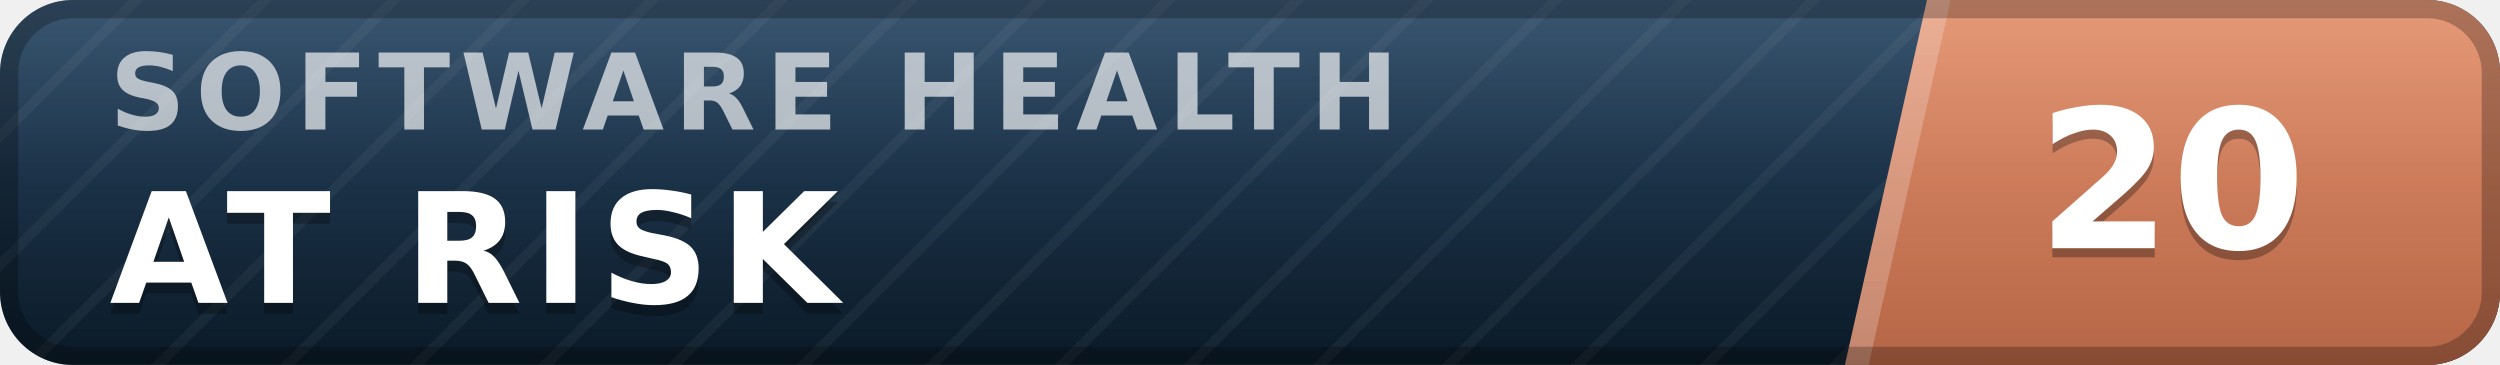
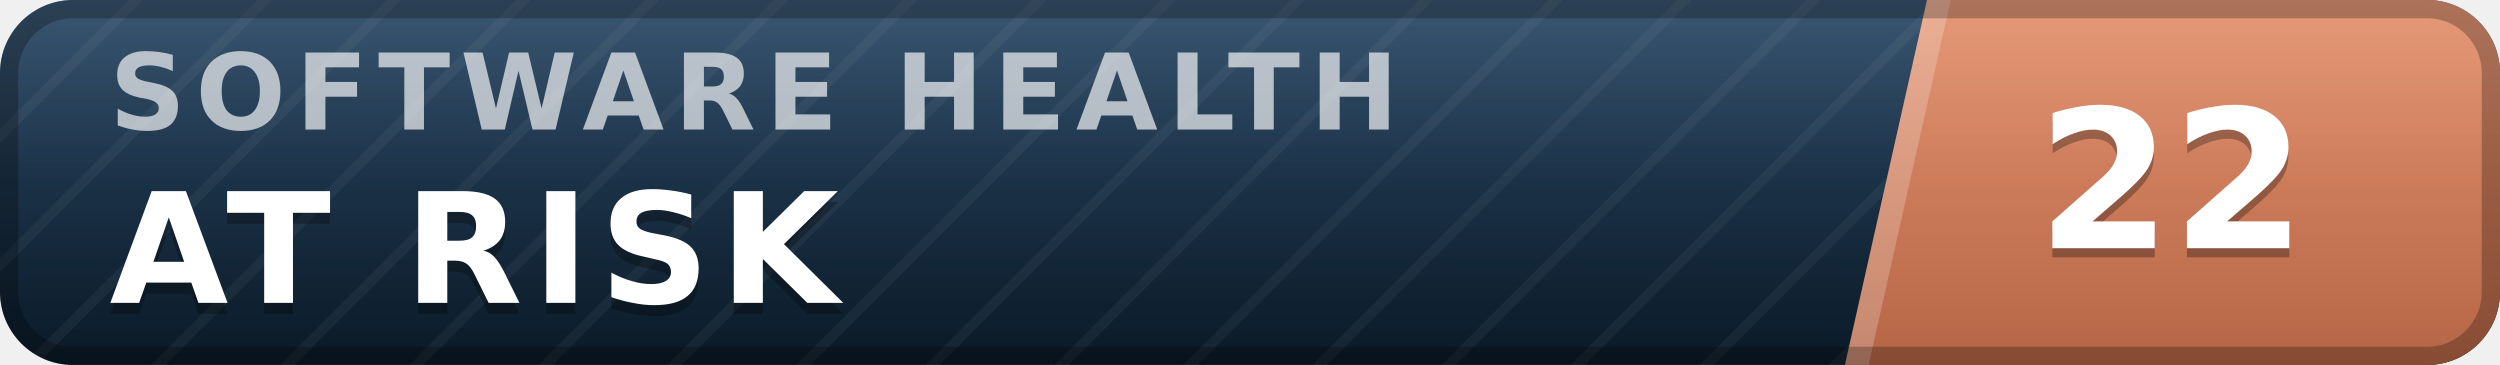
- <svg xmlns="http://www.w3.org/2000/svg" width="137" height="20" viewBox="0 0 137 20" role="img" aria-label="inspect.software software health index 20 of 100, at risk" font-family="Verdana,DejaVu Sans,Geneva,sans-serif">
+ <svg xmlns="http://www.w3.org/2000/svg" width="137" height="20" viewBox="0 0 137 20" role="img" aria-label="inspect.software software health index 22 of 100, at risk" font-family="Verdana,DejaVu Sans,Geneva,sans-serif">
  <defs>
    <linearGradient id="plate" x1="0" y1="0" x2="0" y2="1">
      <stop offset="0" stop-color="#1d3d5c" />
      <stop offset="1" stop-color="#0a1926" />
    </linearGradient>
    <linearGradient id="endplate" x1="0" y1="0" x2="0" y2="1">
      <stop offset="0" stop-color="#e18a64" />
      <stop offset="1" stop-color="#b56546" />
    </linearGradient>
    <linearGradient id="gloss" x1="0" y1="0" x2="0" y2="1">
      <stop offset="0" stop-color="#fff" stop-opacity=".13" />
      <stop offset=".5" stop-color="#fff" stop-opacity=".03" />
      <stop offset="1" stop-color="#fff" stop-opacity="0" />
    </linearGradient>
    <pattern id="guilloche" width="5" height="5" patternUnits="userSpaceOnUse" patternTransform="rotate(45)">
      <line x1="0" y1="0" x2="0" y2="5" stroke="#fff" stroke-opacity=".045" stroke-width="1.1" />
    </pattern>
    <clipPath id="rounded">
      <rect width="137" height="20" rx="4" />
    </clipPath>
  </defs>
  <g clip-path="url(#rounded)">
    <rect width="137" height="20" fill="url(#plate)" />
    <rect width="137" height="20" fill="url(#guilloche)" />
    <polygon points="105.6,0 137,0 137,20 101.1,20" fill="url(#endplate)" />
    <polygon points="105.6,0 106.9,0 102.4,20 101.1,20" fill="#fff" fill-opacity=".22" />
    <text x="6.0" y="7.1" font-size="5.8" letter-spacing="0.55" fill="#fff" fill-opacity=".66" font-weight="bold" textLength="76.3" lengthAdjust="spacing">SOFTWARE HEALTH</text>
    <text x="6.0" y="17.2" font-size="8.4" fill="#000" fill-opacity=".3" font-weight="bold" letter-spacing="0.55" textLength="43.3" lengthAdjust="spacing">AT RISK</text>
    <text x="6.0" y="16.6" font-size="8.4" fill="#fff" font-weight="bold" letter-spacing="0.55" textLength="43.3" lengthAdjust="spacing">AT RISK</text>
-     <text x="119.0" y="14.1" font-size="10.6" fill="#000" fill-opacity=".3" font-weight="bold" text-anchor="middle">20</text>
-     <text x="119.0" y="13.6" font-size="10.6" fill="#fff" font-weight="bold" text-anchor="middle">20</text>
+     <text x="119.0" y="14.1" font-size="10.6" fill="#000" fill-opacity=".3" font-weight="bold" text-anchor="middle">22</text>
+     <text x="119.0" y="13.6" font-size="10.6" fill="#fff" font-weight="bold" text-anchor="middle">22</text>
    <rect width="137" height="20" fill="url(#gloss)" />
  </g>
  <rect x=".5" y=".5" width="136" height="19" rx="3.5" fill="none" stroke="#000" stroke-opacity=".25" />
</svg>
